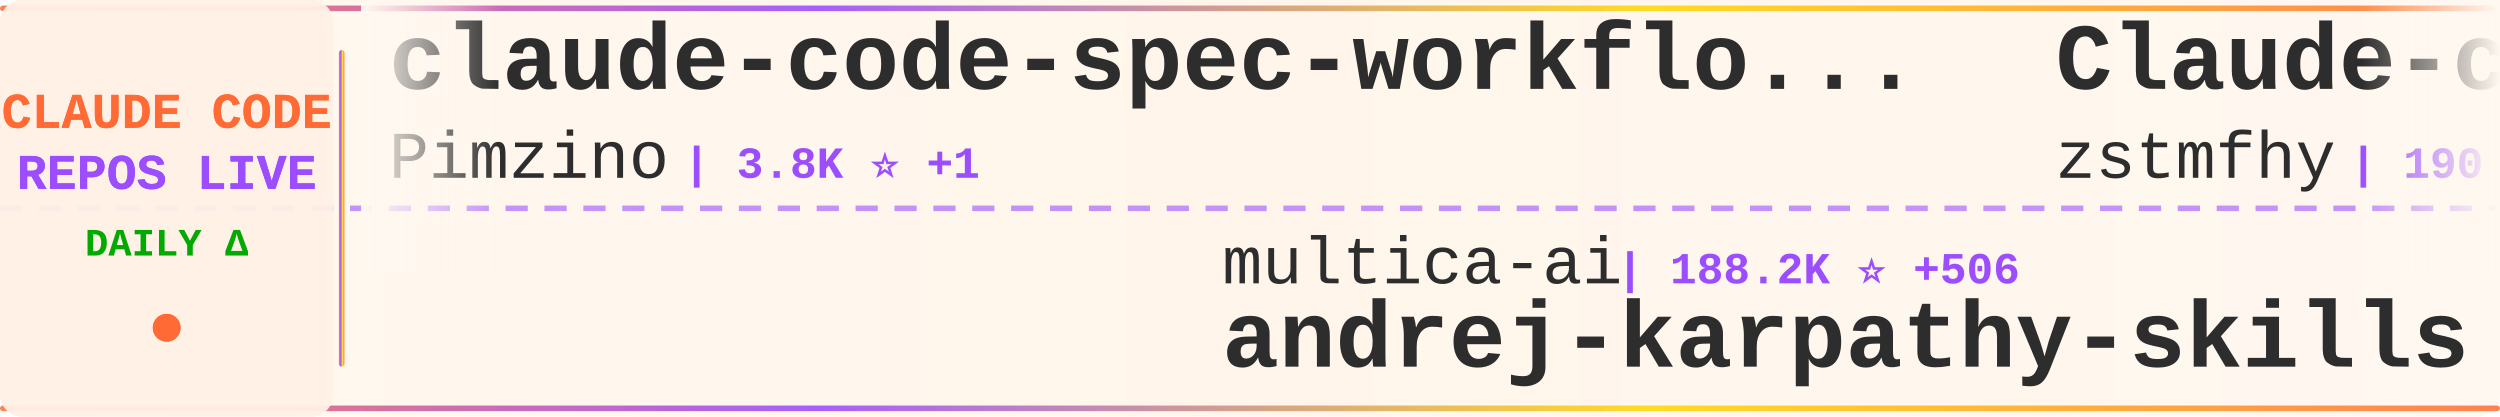
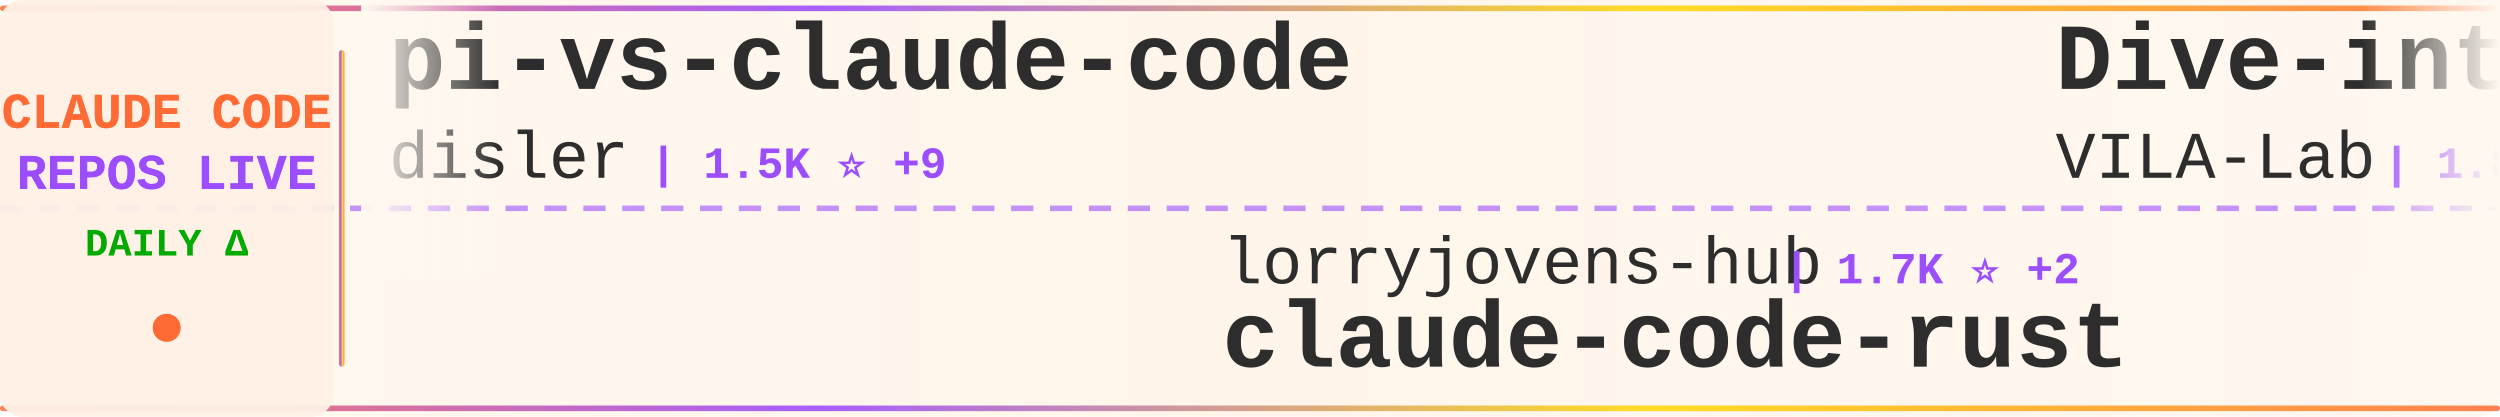
<svg xmlns="http://www.w3.org/2000/svg" width="900" height="150">
  <defs>
    <linearGradient id="tickerBg" x1="0%" y1="0%" x2="100%" y2="0%">
      <stop offset="0%" style="stop-color:#fff8f0;stop-opacity:0.98" />
      <stop offset="50%" style="stop-color:#fff5eb;stop-opacity:1" />
      <stop offset="100%" style="stop-color:#fff8f0;stop-opacity:0.98" />
    </linearGradient>
    <linearGradient id="borderGrad" x1="0%" y1="0%" x2="100%" y2="0%">
      <stop offset="0%" style="stop-color:#FF6B35;stop-opacity:0.85">
        <animate attributeName="stop-opacity" values="0.85;1;0.85" dur="2s" repeatCount="indefinite" />
      </stop>
      <stop offset="33%" style="stop-color:#9C4EFF;stop-opacity:0.9">
        <animate attributeName="stop-opacity" values="0.9;1;0.9" dur="2.2s" repeatCount="indefinite" />
      </stop>
      <stop offset="66%" style="stop-color:#FFD700;stop-opacity:0.85">
        <animate attributeName="stop-opacity" values="0.85;1;0.85" dur="1.8s" repeatCount="indefinite" />
      </stop>
      <stop offset="100%" style="stop-color:#FF6B35;stop-opacity:0.85">
        <animate attributeName="stop-opacity" values="0.85;1;0.85" dur="2s" repeatCount="indefinite" />
      </stop>
    </linearGradient>
    <filter id="textGlow">
      <feGaussianBlur stdDeviation="0.15" result="coloredBlur" />
      <feMerge>
        <feMergeNode in="coloredBlur" />
        <feMergeNode in="SourceGraphic" />
      </feMerge>
    </filter>
    <filter id="metricGlow">
      <feGaussianBlur stdDeviation="0.2" result="coloredBlur" />
      <feMerge>
        <feMergeNode in="coloredBlur" />
        <feMergeNode in="SourceGraphic" />
      </feMerge>
    </filter>
    <linearGradient id="leftFade" x1="0%" y1="0%" x2="100%" y2="0%">
      <stop offset="0%" style="stop-color:#fff8f0;stop-opacity:1" />
      <stop offset="100%" style="stop-color:#fff8f0;stop-opacity:0" />
    </linearGradient>
    <linearGradient id="rightFade" x1="0%" y1="0%" x2="100%" y2="0%">
      <stop offset="0%" style="stop-color:#fff8f0;stop-opacity:0" />
      <stop offset="100%" style="stop-color:#fff8f0;stop-opacity:1" />
    </linearGradient>
  </defs>
  <rect width="900" height="150" fill="url(#tickerBg)" rx="8" />
  <rect x="0" y="2" width="900" height="2" fill="url(#borderGrad)" rx="1" />
  <rect x="0" y="146" width="900" height="2" fill="url(#borderGrad)" rx="1" />
  <line x1="0" y1="75" x2="900" y2="75" stroke="#9C4EFF" stroke-width="2" stroke-dasharray="8 6" opacity="0.6" />
  <rect x="0" y="0" width="120" height="150" fill="#fff0e6" opacity="0.95" rx="8" />
  <text x="60" y="46" font-family="'Courier New', monospace" font-size="18" font-weight="bold" fill="#FF6B35" text-anchor="middle" filter="url(#textGlow)">
    CLAUDE CODE
  </text>
  <text x="60" y="68" font-family="'Courier New', monospace" font-size="18" font-weight="bold" fill="#9C4EFF" text-anchor="middle" filter="url(#textGlow)">
    REPOS LIVE
  </text>
  <text x="60" y="92" font-family="'Courier New', monospace" font-size="14" font-weight="bold" fill="#00aa00" text-anchor="middle">
    DAILY Δ
  </text>
  <circle cx="60" cy="118" r="5" fill="#FF6B35" filter="url(#metricGlow)">
    <animate attributeName="r" values="4;6;4" dur="1.5s" repeatCount="indefinite" />
    <animate attributeName="opacity" values="0.6;1;0.6" dur="1.5s" repeatCount="indefinite" />
  </circle>
  <rect x="122" y="18" width="2" height="114" fill="url(#borderGrad)" rx="1" />
  <clipPath id="tickerClip">
    <rect x="130" y="0" width="770" height="150" />
  </clipPath>
  <g clip-path="url(#tickerClip)">
    <g id="tickerItems">
      <animateTransform attributeName="transform" attributeType="XML" type="translate" from="0 0" to="-3000 0" dur="54s" repeatCount="indefinite" />
      <g transform="translate(0, 0)">
-         <text x="140" y="32" font-family="'Courier New', monospace" font-size="34" font-weight="bold" fill="#2d2d2d">claude-code-spec-workflo...</text>
-         <text x="140" y="64" font-family="'Courier New', monospace" font-size="24" font-weight="normal" fill="#2d2d2d" opacity="1.0">Pimzino</text>
-         <text x="246" y="64" font-family="'Courier New', monospace" font-size="16" font-weight="bold" fill="#9C4EFF"> | 3.8K ⭐ +1</text>
+         <text x="140" y="32" font-family="'Courier New', monospace" font-size="34" font-weight="bold" fill="#2d2d2d">pi-vs-claude-code</text>
+         <text x="140" y="64" font-family="'Courier New', monospace" font-size="24" font-weight="normal" fill="#2d2d2d" opacity="1.0">disler</text>
+         <text x="234" y="64" font-family="'Courier New', monospace" font-size="16" font-weight="bold" fill="#9C4EFF"> | 1.5K ⭐ +9</text>
      </g>
      <g transform="translate(300, 0)">
-         <text x="140" y="102" font-family="'Courier New', monospace" font-size="24" font-weight="normal" fill="#2d2d2d" opacity="1.0">multica-ai</text>
-         <text x="282" y="102" font-family="'Courier New', monospace" font-size="16" font-weight="bold" fill="#9C4EFF"> | 188.2K ⭐ +506</text>
-         <text x="140" y="132" font-family="'Courier New', monospace" font-size="34" font-weight="bold" fill="#2d2d2d">andrej-karpathy-skills</text>
+         <text x="140" y="102" font-family="'Courier New', monospace" font-size="24" font-weight="normal" fill="#2d2d2d" opacity="1.0">lorryjovens-hub</text>
+         <text x="342" y="102" font-family="'Courier New', monospace" font-size="16" font-weight="bold" fill="#9C4EFF"> | 1.7K ⭐ +2</text>
+         <text x="140" y="132" font-family="'Courier New', monospace" font-size="34" font-weight="bold" fill="#2d2d2d">claude-code-rust</text>
      </g>
      <g transform="translate(600, 0)">
-         <text x="140" y="32" font-family="'Courier New', monospace" font-size="34" font-weight="bold" fill="#2d2d2d">Claude-code</text>
-         <text x="140" y="64" font-family="'Courier New', monospace" font-size="24" font-weight="normal" fill="#2d2d2d" opacity="1.0">zstmfhy</text>
-         <text x="246" y="64" font-family="'Courier New', monospace" font-size="16" font-weight="bold" fill="#9C4EFF"> | 190 ⭐</text>
+         <text x="140" y="32" font-family="'Courier New', monospace" font-size="34" font-weight="bold" fill="#2d2d2d">Dive-into-Claude-Code</text>
+         <text x="140" y="64" font-family="'Courier New', monospace" font-size="24" font-weight="normal" fill="#2d2d2d" opacity="1.0">VILA-Lab</text>
+         <text x="258" y="64" font-family="'Courier New', monospace" font-size="16" font-weight="bold" fill="#9C4EFF"> | 1.8K ⭐ +8</text>
      </g>
      <g transform="translate(900, 0)">
-         <text x="140" y="102" font-family="'Courier New', monospace" font-size="24" font-weight="normal" fill="#2d2d2d" opacity="1.0">OneRedOak</text>
-         <text x="270" y="102" font-family="'Courier New', monospace" font-size="16" font-weight="bold" fill="#9C4EFF"> | 3.9K ⭐ +25</text>
-         <text x="140" y="132" font-family="'Courier New', monospace" font-size="34" font-weight="bold" fill="#2d2d2d">claude-code-workflows</text>
+         <text x="140" y="102" font-family="'Courier New', monospace" font-size="24" font-weight="normal" fill="#2d2d2d" opacity="1.0">1rgs</text>
+         <text x="210" y="102" font-family="'Courier New', monospace" font-size="16" font-weight="bold" fill="#9C4EFF"> | 3.7K ⭐ +1</text>
+         <text x="140" y="132" font-family="'Courier New', monospace" font-size="34" font-weight="bold" fill="#2d2d2d">claude-code-proxy</text>
      </g>
      <g transform="translate(1200, 0)">
-         <text x="140" y="32" font-family="'Courier New', monospace" font-size="34" font-weight="bold" fill="#2d2d2d">oh-my-claudecode</text>
-         <text x="140" y="64" font-family="'Courier New', monospace" font-size="24" font-weight="normal" fill="#2d2d2d" opacity="1.0">Yeachan-Heo</text>
-         <text x="294" y="64" font-family="'Courier New', monospace" font-size="16" font-weight="bold" fill="#9C4EFF"> | 37.4K ⭐ +42</text>
+         <text x="140" y="32" font-family="'Courier New', monospace" font-size="34" font-weight="bold" fill="#2d2d2d">claude-code-hooks-master...</text>
+         <text x="140" y="64" font-family="'Courier New', monospace" font-size="24" font-weight="normal" fill="#2d2d2d" opacity="1.0">disler</text>
+         <text x="234" y="64" font-family="'Courier New', monospace" font-size="16" font-weight="bold" fill="#9C4EFF"> | 3.8K ⭐</text>
      </g>
      <g transform="translate(1500, 0)">
-         <text x="140" y="102" font-family="'Courier New', monospace" font-size="24" font-weight="normal" fill="#2d2d2d" opacity="1.0">huangserva</text>
-         <text x="282" y="102" font-family="'Courier New', monospace" font-size="16" font-weight="bold" fill="#9C4EFF"> | 619 ⭐ +1</text>
-         <text x="140" y="132" font-family="'Courier New', monospace" font-size="34" font-weight="bold" fill="#2d2d2d">claude-code-cli</text>
+         <text x="140" y="102" font-family="'Courier New', monospace" font-size="24" font-weight="normal" fill="#2d2d2d" opacity="1.0">Piebald-AI</text>
+         <text x="282" y="102" font-family="'Courier New', monospace" font-size="16" font-weight="bold" fill="#9C4EFF"> | 11.6K ⭐ +21</text>
+         <text x="140" y="132" font-family="'Courier New', monospace" font-size="34" font-weight="bold" fill="#2d2d2d">claude-code-system-promp...</text>
      </g>
      <g transform="translate(1800, 0)">
-         <text x="140" y="32" font-family="'Courier New', monospace" font-size="34" font-weight="bold" fill="#2d2d2d">Claude-Code-Source-Study</text>
-         <text x="140" y="64" font-family="'Courier New', monospace" font-size="24" font-weight="normal" fill="#2d2d2d" opacity="1.0">luyao618</text>
-         <text x="258" y="64" font-family="'Courier New', monospace" font-size="16" font-weight="bold" fill="#9C4EFF"> | 1.6K ⭐ +3</text>
+         <text x="140" y="32" font-family="'Courier New', monospace" font-size="34" font-weight="bold" fill="#2d2d2d">claude-code-book</text>
+         <text x="140" y="64" font-family="'Courier New', monospace" font-size="24" font-weight="normal" fill="#2d2d2d" opacity="1.0">lintsinghua</text>
+         <text x="294" y="64" font-family="'Courier New', monospace" font-size="16" font-weight="bold" fill="#9C4EFF"> | 3.9K ⭐ +12</text>
      </g>
      <g transform="translate(2100, 0)">
-         <text x="140" y="102" font-family="'Courier New', monospace" font-size="24" font-weight="normal" fill="#2d2d2d" opacity="1.0">carlvellotti</text>
-         <text x="306" y="102" font-family="'Courier New', monospace" font-size="16" font-weight="bold" fill="#9C4EFF"> | 2.1K ⭐ +4</text>
-         <text x="140" y="132" font-family="'Courier New', monospace" font-size="34" font-weight="bold" fill="#2d2d2d">claude-code-pm-course</text>
+         <text x="140" y="102" font-family="'Courier New', monospace" font-size="24" font-weight="normal" fill="#2d2d2d" opacity="1.0">ChrisWiles</text>
+         <text x="282" y="102" font-family="'Courier New', monospace" font-size="16" font-weight="bold" fill="#9C4EFF"> | 6.0K ⭐ +1</text>
+         <text x="140" y="132" font-family="'Courier New', monospace" font-size="34" font-weight="bold" fill="#2d2d2d">claude-code-showcase</text>
      </g>
      <g transform="translate(2400, 0)">
-         <text x="140" y="32" font-family="'Courier New', monospace" font-size="34" font-weight="bold" fill="#2d2d2d">my-claude-code-setup</text>
-         <text x="140" y="64" font-family="'Courier New', monospace" font-size="24" font-weight="normal" fill="#2d2d2d" opacity="1.0">centminmod</text>
-         <text x="282" y="64" font-family="'Courier New', monospace" font-size="16" font-weight="bold" fill="#9C4EFF"> | 2.5K ⭐ +9</text>
+         <text x="140" y="32" font-family="'Courier New', monospace" font-size="34" font-weight="bold" fill="#2d2d2d">Auto-claude-code-researc...</text>
+         <text x="140" y="64" font-family="'Courier New', monospace" font-size="24" font-weight="normal" fill="#2d2d2d" opacity="1.0">wanshuiyin</text>
+         <text x="282" y="64" font-family="'Courier New', monospace" font-size="16" font-weight="bold" fill="#9C4EFF"> | 13.0K ⭐ +41</text>
      </g>
      <g transform="translate(2700, 0)">
-         <text x="140" y="102" font-family="'Courier New', monospace" font-size="24" font-weight="normal" fill="#2d2d2d" opacity="1.0">Cranot</text>
-         <text x="234" y="102" font-family="'Courier New', monospace" font-size="16" font-weight="bold" fill="#9C4EFF"> | 2.8K ⭐ +1</text>
-         <text x="140" y="132" font-family="'Courier New', monospace" font-size="34" font-weight="bold" fill="#2d2d2d">claude-code-guide</text>
+         <text x="140" y="102" font-family="'Courier New', monospace" font-size="24" font-weight="normal" fill="#2d2d2d" opacity="1.0">Alishahryar1</text>
+         <text x="306" y="102" font-family="'Courier New', monospace" font-size="16" font-weight="bold" fill="#9C4EFF"> | 38.8K ⭐ +207</text>
+         <text x="140" y="132" font-family="'Courier New', monospace" font-size="34" font-weight="bold" fill="#2d2d2d">free-claude-code</text>
      </g>
      <g transform="translate(3000, 0)">
-         <text x="140" y="32" font-family="'Courier New', monospace" font-size="34" font-weight="bold" fill="#2d2d2d">claude-code-spec-workflo...</text>
-         <text x="140" y="64" font-family="'Courier New', monospace" font-size="24" font-weight="normal" fill="#2d2d2d" opacity="1.0">Pimzino</text>
-         <text x="246" y="64" font-family="'Courier New', monospace" font-size="16" font-weight="bold" fill="#9C4EFF"> | 3.8K ⭐ +1</text>
+         <text x="140" y="32" font-family="'Courier New', monospace" font-size="34" font-weight="bold" fill="#2d2d2d">pi-vs-claude-code</text>
+         <text x="140" y="64" font-family="'Courier New', monospace" font-size="24" font-weight="normal" fill="#2d2d2d" opacity="1.0">disler</text>
+         <text x="234" y="64" font-family="'Courier New', monospace" font-size="16" font-weight="bold" fill="#9C4EFF"> | 1.5K ⭐ +9</text>
      </g>
      <g transform="translate(3300, 0)">
-         <text x="140" y="102" font-family="'Courier New', monospace" font-size="24" font-weight="normal" fill="#2d2d2d" opacity="1.0">multica-ai</text>
-         <text x="282" y="102" font-family="'Courier New', monospace" font-size="16" font-weight="bold" fill="#9C4EFF"> | 188.2K ⭐ +506</text>
-         <text x="140" y="132" font-family="'Courier New', monospace" font-size="34" font-weight="bold" fill="#2d2d2d">andrej-karpathy-skills</text>
+         <text x="140" y="102" font-family="'Courier New', monospace" font-size="24" font-weight="normal" fill="#2d2d2d" opacity="1.0">lorryjovens-hub</text>
+         <text x="342" y="102" font-family="'Courier New', monospace" font-size="16" font-weight="bold" fill="#9C4EFF"> | 1.7K ⭐ +2</text>
+         <text x="140" y="132" font-family="'Courier New', monospace" font-size="34" font-weight="bold" fill="#2d2d2d">claude-code-rust</text>
      </g>
      <g transform="translate(3600, 0)">
-         <text x="140" y="32" font-family="'Courier New', monospace" font-size="34" font-weight="bold" fill="#2d2d2d">Claude-code</text>
-         <text x="140" y="64" font-family="'Courier New', monospace" font-size="24" font-weight="normal" fill="#2d2d2d" opacity="1.0">zstmfhy</text>
-         <text x="246" y="64" font-family="'Courier New', monospace" font-size="16" font-weight="bold" fill="#9C4EFF"> | 190 ⭐</text>
+         <text x="140" y="32" font-family="'Courier New', monospace" font-size="34" font-weight="bold" fill="#2d2d2d">Dive-into-Claude-Code</text>
+         <text x="140" y="64" font-family="'Courier New', monospace" font-size="24" font-weight="normal" fill="#2d2d2d" opacity="1.0">VILA-Lab</text>
+         <text x="258" y="64" font-family="'Courier New', monospace" font-size="16" font-weight="bold" fill="#9C4EFF"> | 1.8K ⭐ +8</text>
      </g>
      <g transform="translate(3900, 0)">
-         <text x="140" y="102" font-family="'Courier New', monospace" font-size="24" font-weight="normal" fill="#2d2d2d" opacity="1.0">OneRedOak</text>
-         <text x="270" y="102" font-family="'Courier New', monospace" font-size="16" font-weight="bold" fill="#9C4EFF"> | 3.9K ⭐ +25</text>
-         <text x="140" y="132" font-family="'Courier New', monospace" font-size="34" font-weight="bold" fill="#2d2d2d">claude-code-workflows</text>
+         <text x="140" y="102" font-family="'Courier New', monospace" font-size="24" font-weight="normal" fill="#2d2d2d" opacity="1.0">1rgs</text>
+         <text x="210" y="102" font-family="'Courier New', monospace" font-size="16" font-weight="bold" fill="#9C4EFF"> | 3.7K ⭐ +1</text>
+         <text x="140" y="132" font-family="'Courier New', monospace" font-size="34" font-weight="bold" fill="#2d2d2d">claude-code-proxy</text>
      </g>
    </g>
  </g>
  <rect x="130" y="0" width="50" height="100" fill="url(#leftFade)" />
  <rect x="850" y="0" width="50" height="100" fill="url(#rightFade)" />
</svg>
